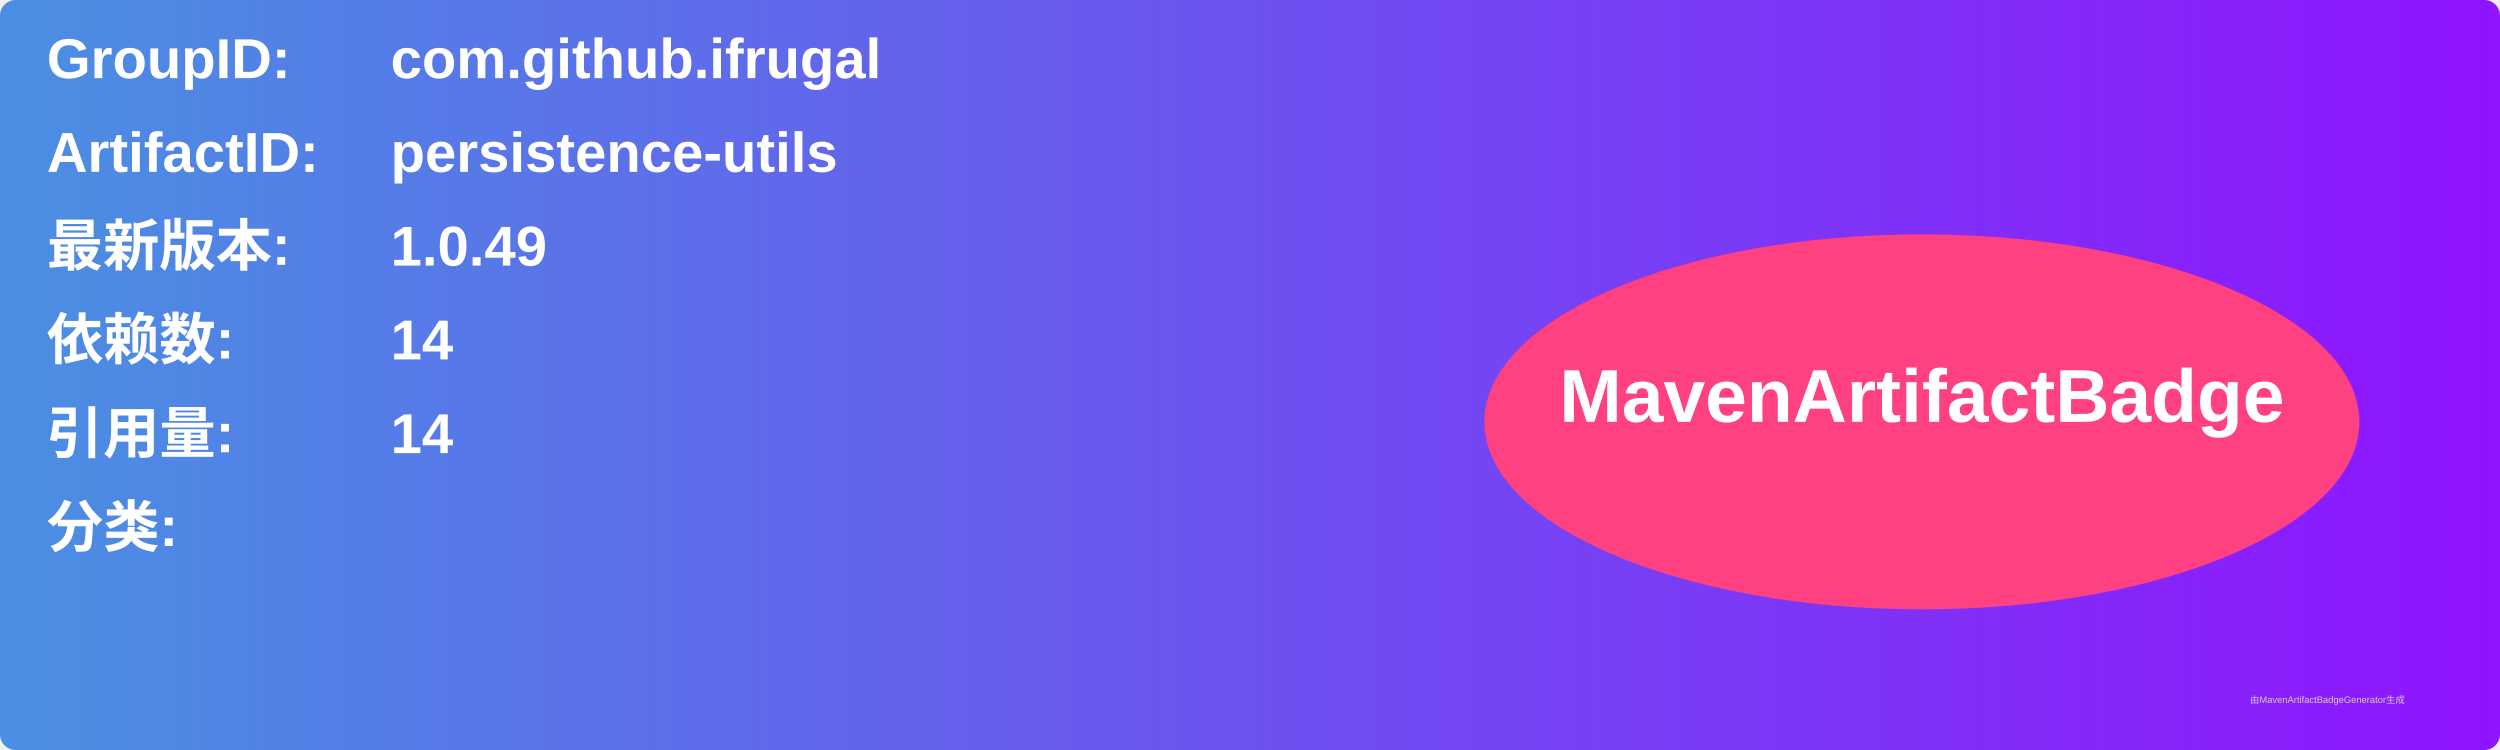
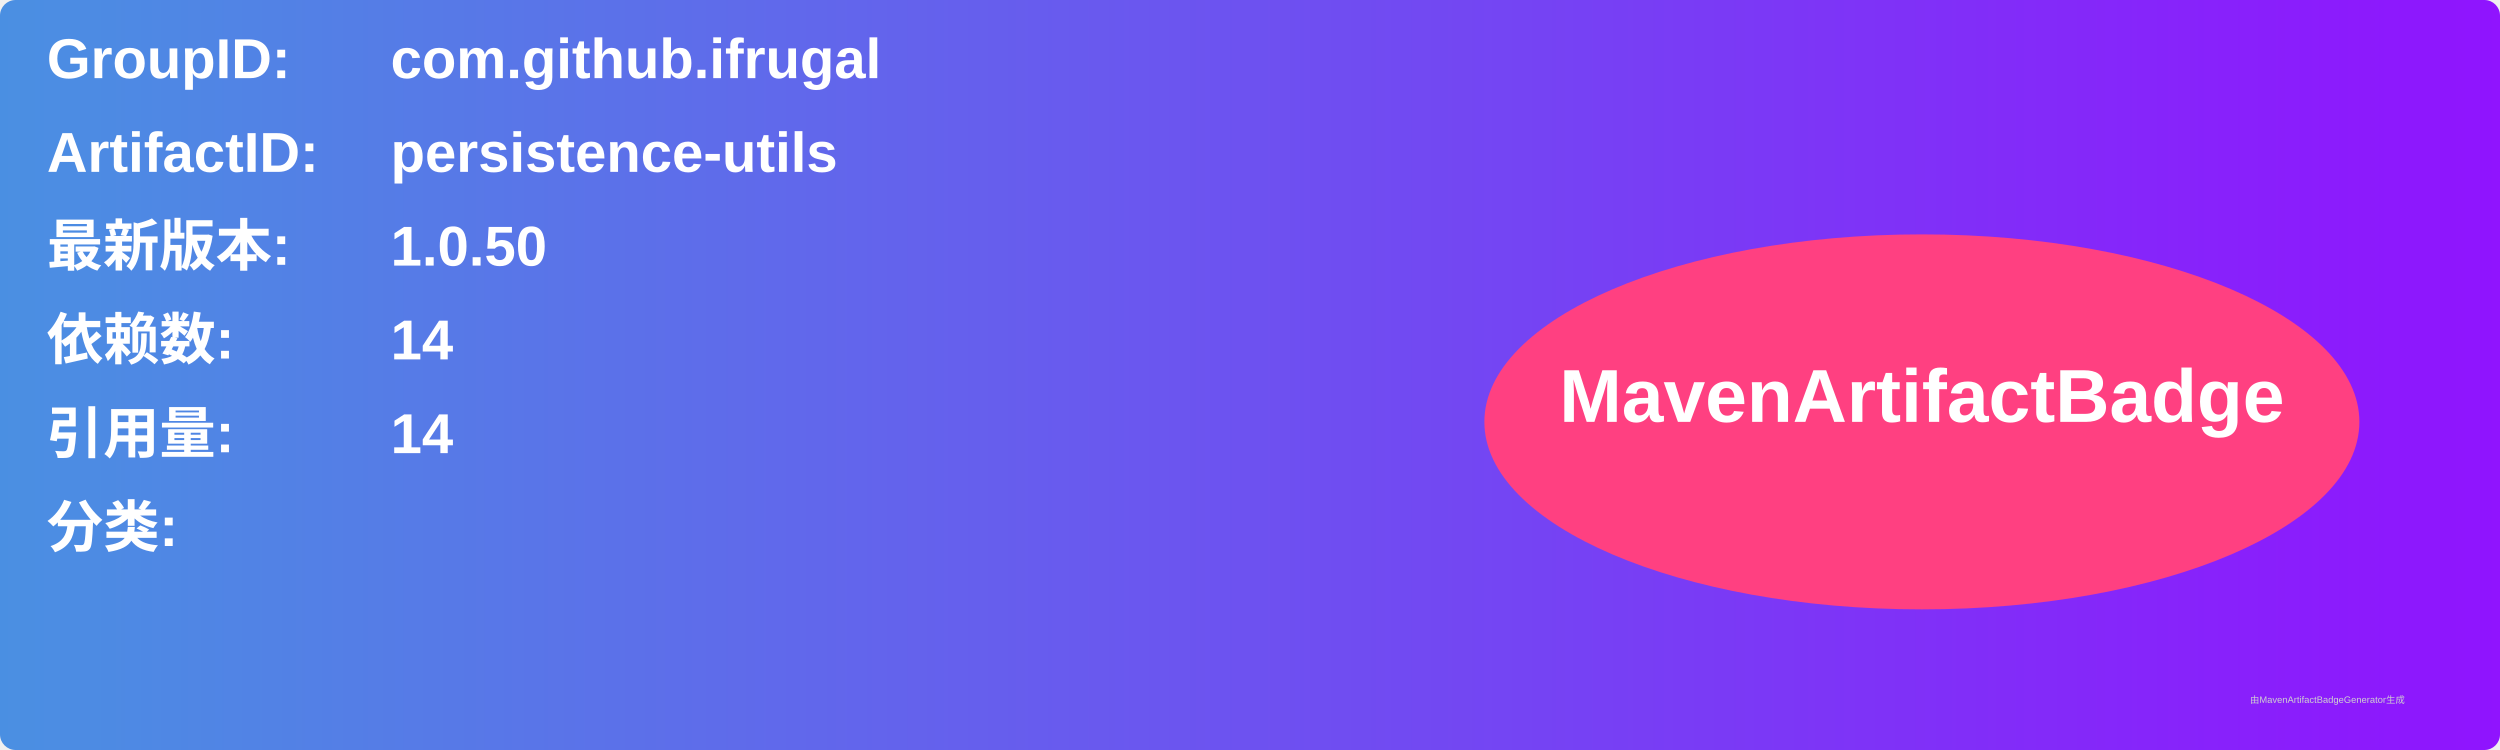
<svg xmlns="http://www.w3.org/2000/svg" width="800" height="240" viewBox="0 0 800 240">
  <linearGradient id="grad" x1="0%" y1="0%" x2="100%" y2="0%">
    <stop offset="0%" stop-color="#4a90e2" />
    <stop offset="100%" stop-color="#9013fe" />
  </linearGradient>
  <rect width="100%" height="100%" rx="5" ry="5" fill="url(#grad)" />
  <g transform="translate(15, 15)">
    <text x="0" y="10" font-family="Arial" font-size="18" fill="white" font-weight="bold" width="260">GroupID:</text>
    <text x="110" y="10" font-family="Arial" font-size="18" fill="white" font-weight="bold" width="460">com.github.ifrugal</text>
    <text x="0" y="40" font-family="Arial" font-size="18" fill="white" font-weight="bold" width="260">ArtifactID:</text>
    <text x="110" y="40" font-family="Arial" font-size="18" fill="white" font-weight="bold" width="460">persistence-utils</text>
    <text x="0" y="70" font-family="Arial" font-size="18" fill="white" font-weight="bold">最新版本:</text>
    <text x="110" y="70" font-family="Arial" font-size="18" fill="white" font-weight="bold">
-       <tspan font-weight="bold">1.0.49</tspan>
+       <tspan font-weight="bold">1.0.50</tspan>
    </text>
    <text x="0" y="100" font-family="Arial" font-size="18" fill="white" font-weight="bold">依赖数: </text>
    <text x="110" y="100" font-family="Arial" font-size="18" fill="white">
      <tspan font-weight="bold">14</tspan>
    </text>
    <text x="0" y="130" font-family="Arial" font-size="18" fill="white" font-weight="bold">引用量: </text>
    <text x="110" y="130" font-family="Arial" font-size="18" fill="white">
      <tspan font-weight="bold">14</tspan>
    </text>
    <text x="0" y="160" font-family="Arial" font-size="18" fill="white" font-weight="bold">分类:</text>
    <text x="10" y="190" font-family="Arial" font-size="10" fill="white">
      <tspan font-weight="bold" />
    </text>
    <ellipse cx="600" cy="120" rx="140" ry="60" fill="#ff4081" />
    <text x="600" y="120" text-anchor="middle" font-family="Arial" font-size="24" fill="white" font-weight="bold">MavenArtifactBadge</text>
  </g>
  <text x="720" y="225" font-family="Arial" font-size="3" fill="#d0d0d0">由MavenArtifactBadgeGenerator生成</text>
</svg>
